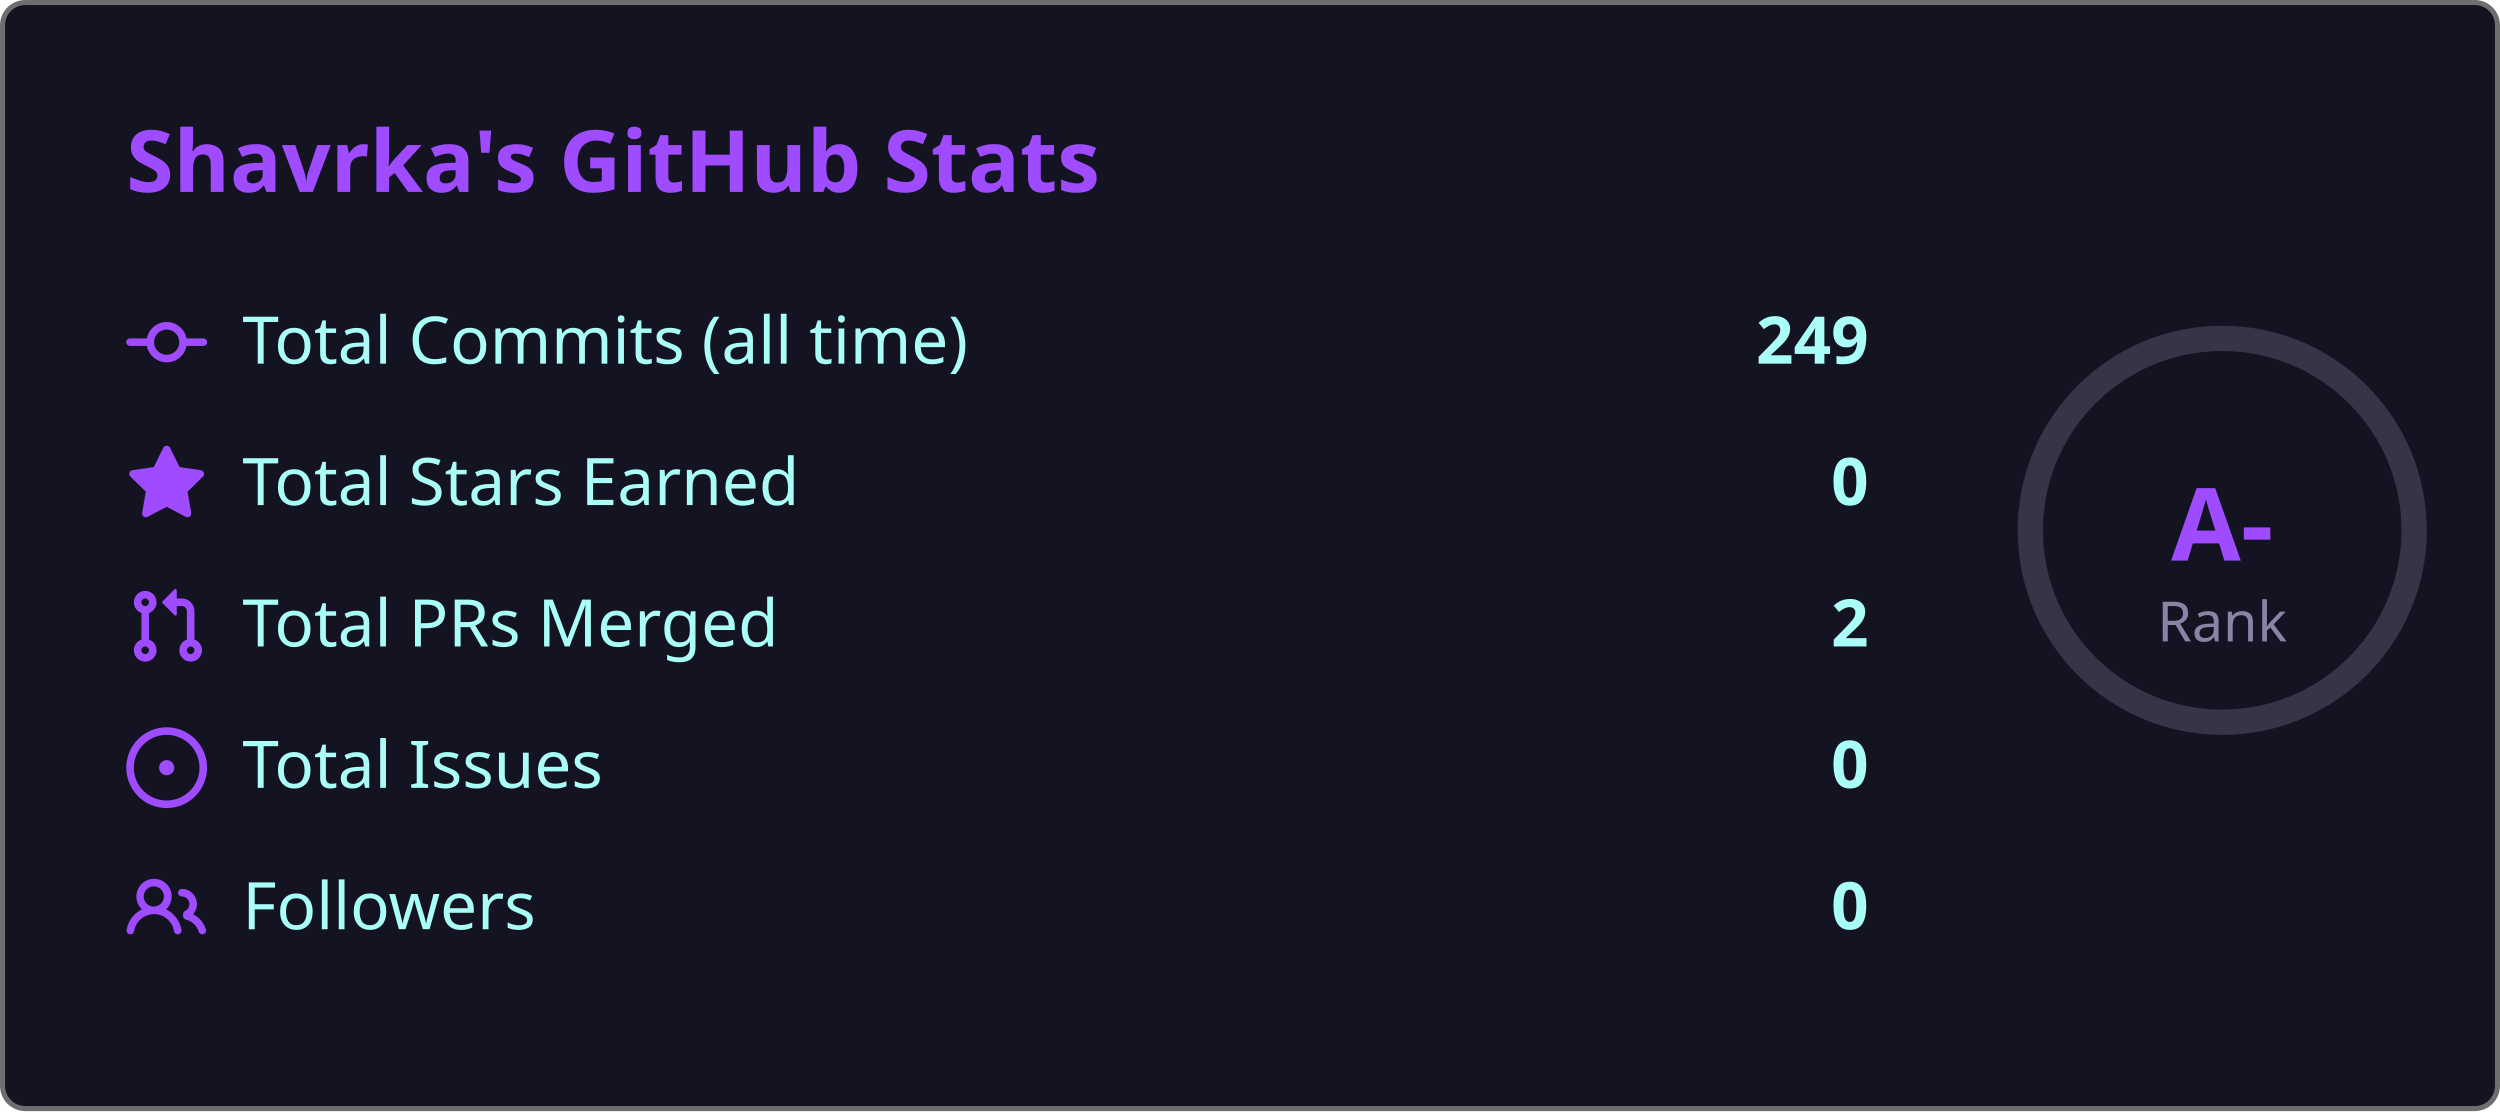
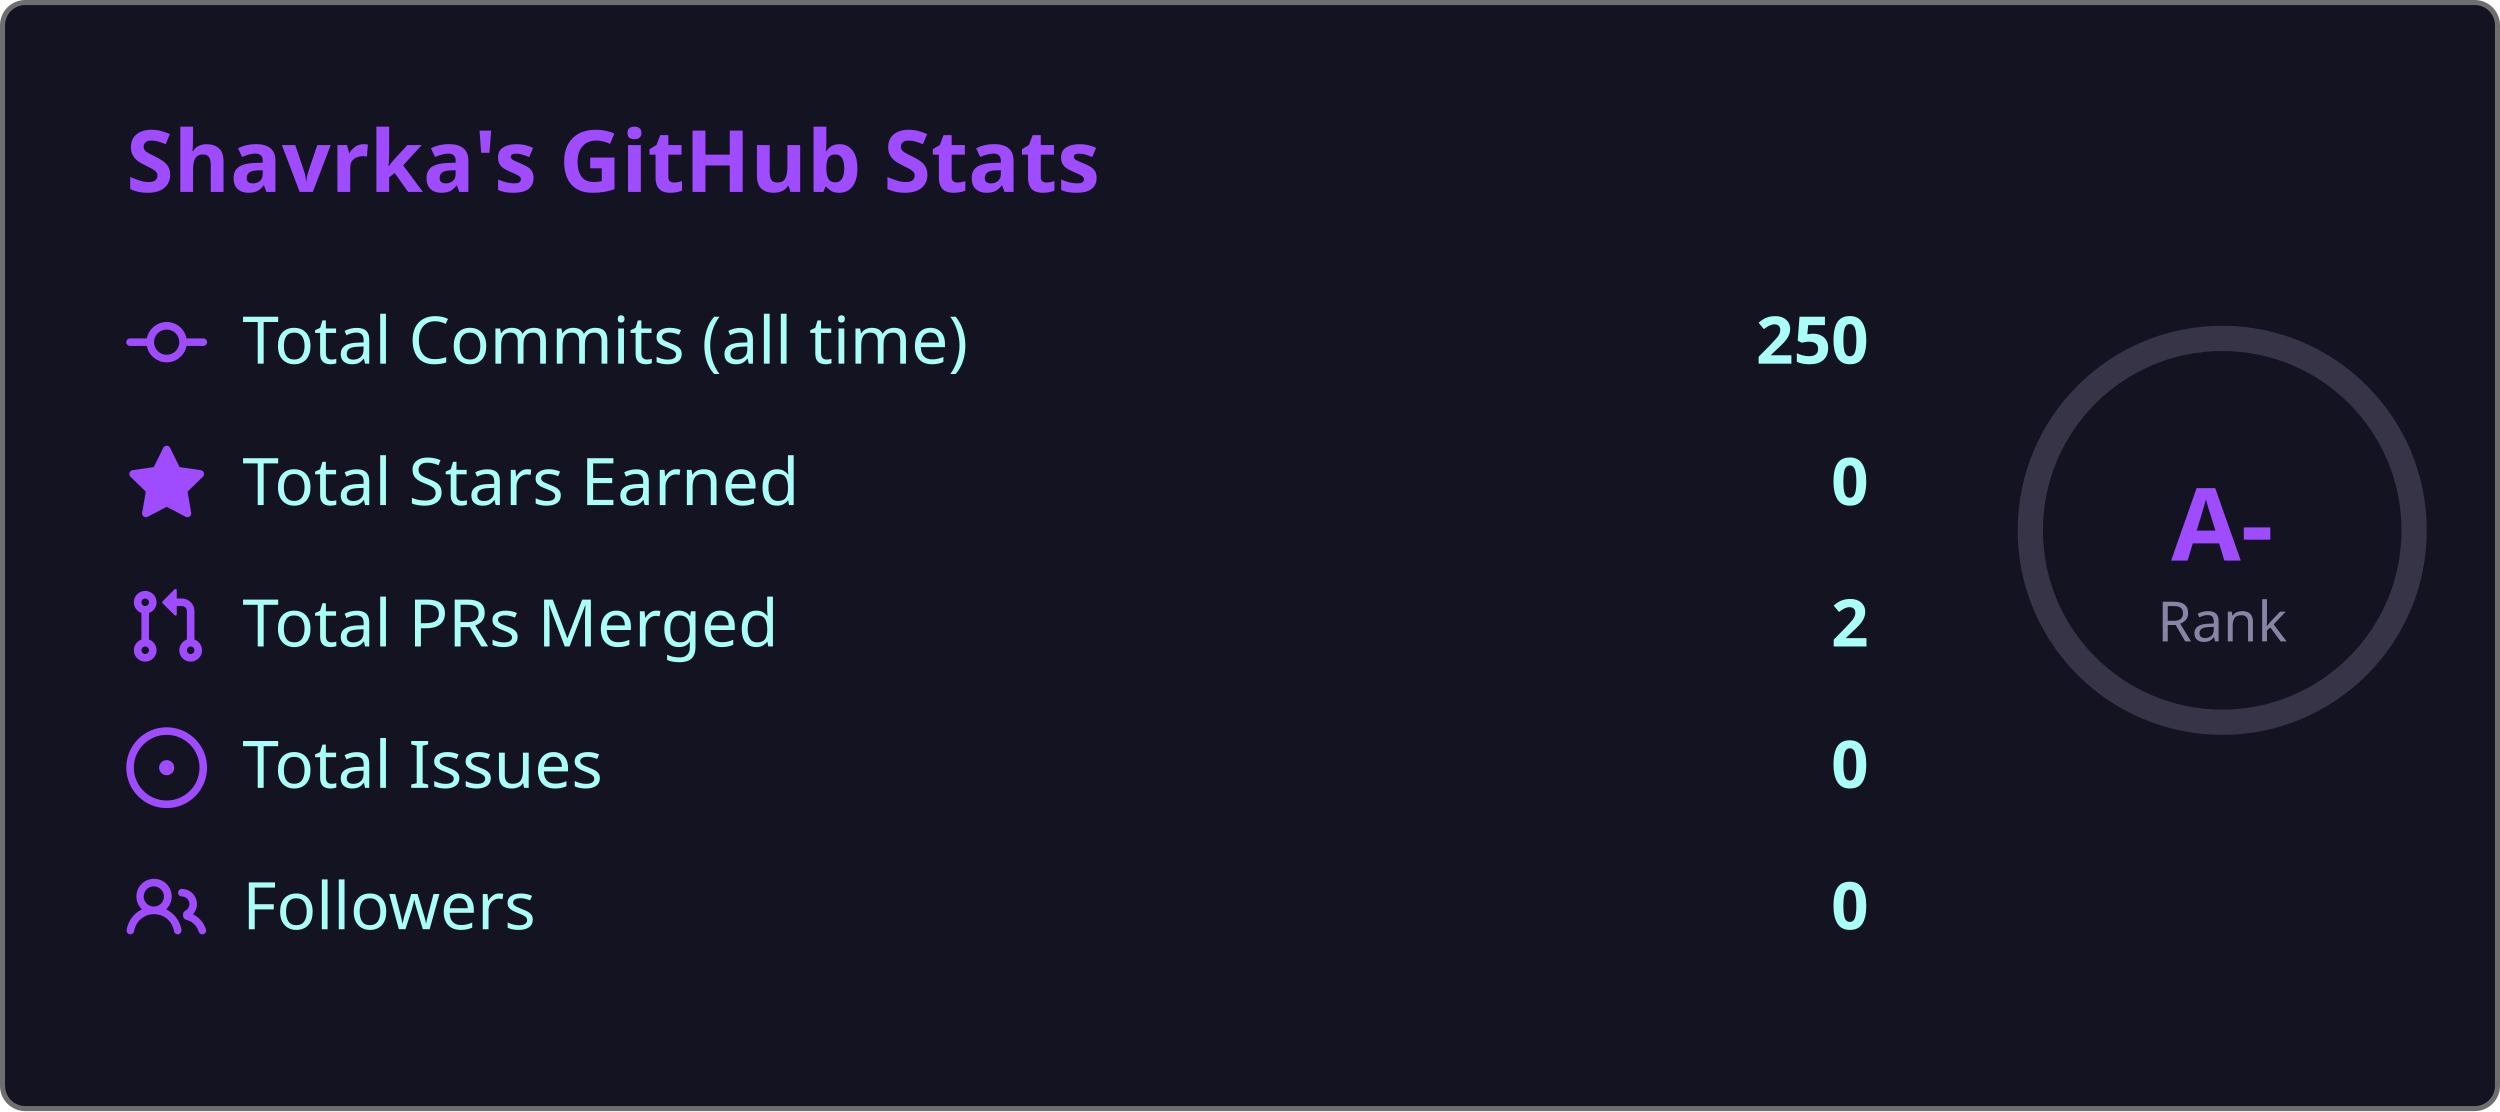
<svg xmlns="http://www.w3.org/2000/svg" width="495" height="220" viewBox="0 0 495 220">
  <style>
    .fade { animation: fadeIn .8s ease both }
    @keyframes fadeIn { from { opacity:0; transform:translateY(6px) } to { opacity:1; transform:none } }
    .ring { animation: ring 1s ease both }
    @keyframes ring {
      from { stroke-dashoffset:238.8 }
      to   { stroke-dashoffset:149.2 }
    }
  </style>
  <rect x=".5" y=".5" width="494" height="219" rx="4.5" fill="#141321" stroke="#6e6e6e" />
  <text class="fade" x="25" y="38" fill="#9f4bff" font-size="17" font-weight="bold" font-family="'Segoe UI', Ubuntu, 'Helvetica Neue', Sans-Serif">Shavrka's GitHub Stats</text>
  <g class="fade">
    <g transform="translate(0,60)">
      <g transform="translate(25,0)" fill="#9f4bff">
        <path d="M11.93 8.5a4.002 4.002 0 0 1-7.86 0H.75a.75.75 0 0 1 0-1.5h3.32a4.002 4.002 0 0 1 7.86 0h3.32a.75.75 0 0 1 0 1.5Zm-1.43-.75a2.5 2.5 0 1 0-5 0 2.5 2.5 0 0 0 5 0Z" />
      </g>
      <text x="48" y="12" fill="#a9fef7" font-size="13" font-family="'Segoe UI', Ubuntu, 'Helvetica Neue', Sans-Serif">Total Commits (all time)</text>
-       <text x="370" y="12" fill="#a9fef7" font-size="13" font-weight="bold" text-anchor="end" font-family="'Segoe UI', Ubuntu, 'Helvetica Neue', Sans-Serif">249</text>
+       <text x="370" y="12" fill="#a9fef7" font-size="13" font-weight="bold" text-anchor="end" font-family="'Segoe UI', Ubuntu, 'Helvetica Neue', Sans-Serif">250</text>
    </g>
    <g transform="translate(0,88)">
      <g transform="translate(25,0)" fill="#9f4bff">
        <path d="M8 .25a.75.75 0 0 1 .673.418l1.882 3.815 4.21.612a.75.75 0 0 1 .416 1.279l-3.046 2.97.719 4.192a.751.751 0 0 1-1.088.791L8 12.347l-3.766 1.98a.75.75 0 0 1-1.088-.79l.72-4.194L.818 6.374a.75.75 0 0 1 .416-1.28l4.21-.611L7.327.668A.75.75 0 0 1 8 .25Z" />
      </g>
      <text x="48" y="12" fill="#a9fef7" font-size="13" font-family="'Segoe UI', Ubuntu, 'Helvetica Neue', Sans-Serif">Total Stars Earned</text>
      <text x="370" y="12" fill="#a9fef7" font-size="13" font-weight="bold" text-anchor="end" font-family="'Segoe UI', Ubuntu, 'Helvetica Neue', Sans-Serif">0</text>
    </g>
    <g transform="translate(0,116)">
      <g transform="translate(25,0)" fill="#9f4bff">
        <path d="M1.5 3.25a2.25 2.25 0 1 1 3 2.122v5.256a2.251 2.251 0 1 1-1.5 0V5.372A2.25 2.25 0 0 1 1.5 3.25Zm5.677-.177L9.573.677A.25.25 0 0 1 10 .854V2.5h1A2.5 2.5 0 0 1 13.5 5v5.628a2.251 2.251 0 1 1-1.5 0V5a1 1 0 0 0-1-1h-1v1.646a.25.25 0 0 1-.427.177L7.177 3.427a.25.25 0 0 1 0-.354ZM3.75 2.5a.75.75 0 1 0 0 1.5.75.75 0 0 0 0-1.5Zm0 9.5a.75.75 0 1 0 0 1.5.75.75 0 0 0 0-1.5Zm8.25.75a.75.75 0 1 0 1.5 0 .75.75 0 0 0-1.5 0Z" />
      </g>
      <text x="48" y="12" fill="#a9fef7" font-size="13" font-family="'Segoe UI', Ubuntu, 'Helvetica Neue', Sans-Serif">Total PRs Merged</text>
      <text x="370" y="12" fill="#a9fef7" font-size="13" font-weight="bold" text-anchor="end" font-family="'Segoe UI', Ubuntu, 'Helvetica Neue', Sans-Serif">2</text>
    </g>
    <g transform="translate(0,144)">
      <g transform="translate(25,0)" fill="#9f4bff">
        <path d="M8 9.5a1.5 1.5 0 1 0 0-3 1.5 1.5 0 0 0 0 3Z" />
        <path d="M8 0a8 8 0 1 1 0 16A8 8 0 0 1 8 0ZM1.5 8a6.5 6.5 0 1 0 13 0 6.5 6.5 0 0 0-13 0Z" />
      </g>
      <text x="48" y="12" fill="#a9fef7" font-size="13" font-family="'Segoe UI', Ubuntu, 'Helvetica Neue', Sans-Serif">Total Issues</text>
      <text x="370" y="12" fill="#a9fef7" font-size="13" font-weight="bold" text-anchor="end" font-family="'Segoe UI', Ubuntu, 'Helvetica Neue', Sans-Serif">0</text>
    </g>
    <g transform="translate(0,172)">
      <g transform="translate(25,0)" fill="#9f4bff">
        <path d="M2 5.5a3.5 3.5 0 1 1 5.898 2.549 5.508 5.508 0 0 1 3.034 4.084.75.75 0 1 1-1.482.235 4 4 0 0 0-7.9 0 .75.75 0 0 1-1.482-.236A5.507 5.507 0 0 1 3.102 8.05 3.493 3.493 0 0 1 2 5.5ZM11 4a3.001 3.001 0 0 1 2.22 5.018 5.01 5.01 0 0 1 2.56 3.012.749.749 0 0 1-.885.954.752.752 0 0 1-.549-.514 3.507 3.507 0 0 0-2.522-2.372.75.75 0 0 1-.574-.73v-.352a.75.75 0 0 1 .416-.672A1.5 1.5 0 0 0 11 5.5.75.75 0 0 1 11 4Zm-5.5-.5a2 2 0 1 0-.001 3.999A2 2 0 0 0 5.5 3.5Z" />
      </g>
      <text x="48" y="12" fill="#a9fef7" font-size="13" font-family="'Segoe UI', Ubuntu, 'Helvetica Neue', Sans-Serif">Followers</text>
      <text x="370" y="12" fill="#a9fef7" font-size="13" font-weight="bold" text-anchor="end" font-family="'Segoe UI', Ubuntu, 'Helvetica Neue', Sans-Serif">0</text>
    </g>
  </g>
  <circle cx="440" cy="105" r="38" fill="none" stroke="#8983a6" stroke-width="5" opacity=".3" />
  <circle class="ring" cx="440" cy="105" r="38" fill="none" stroke="#9f4bff" stroke-width="5" stroke-dasharray="238.8" stroke-dashoffset="238.8" stroke-linecap="round" transform="rotate(-90,440,105)" />
  <text x="440" y="111" fill="#9f4bff" font-size="20" font-weight="bold" text-anchor="middle" font-family="'Segoe UI', Ubuntu, 'Helvetica Neue', Sans-Serif">A-</text>
  <text x="440" y="127" fill="#8983a6" font-size="11" text-anchor="middle" font-family="'Segoe UI', Ubuntu, 'Helvetica Neue', Sans-Serif">Rank</text>
</svg>
